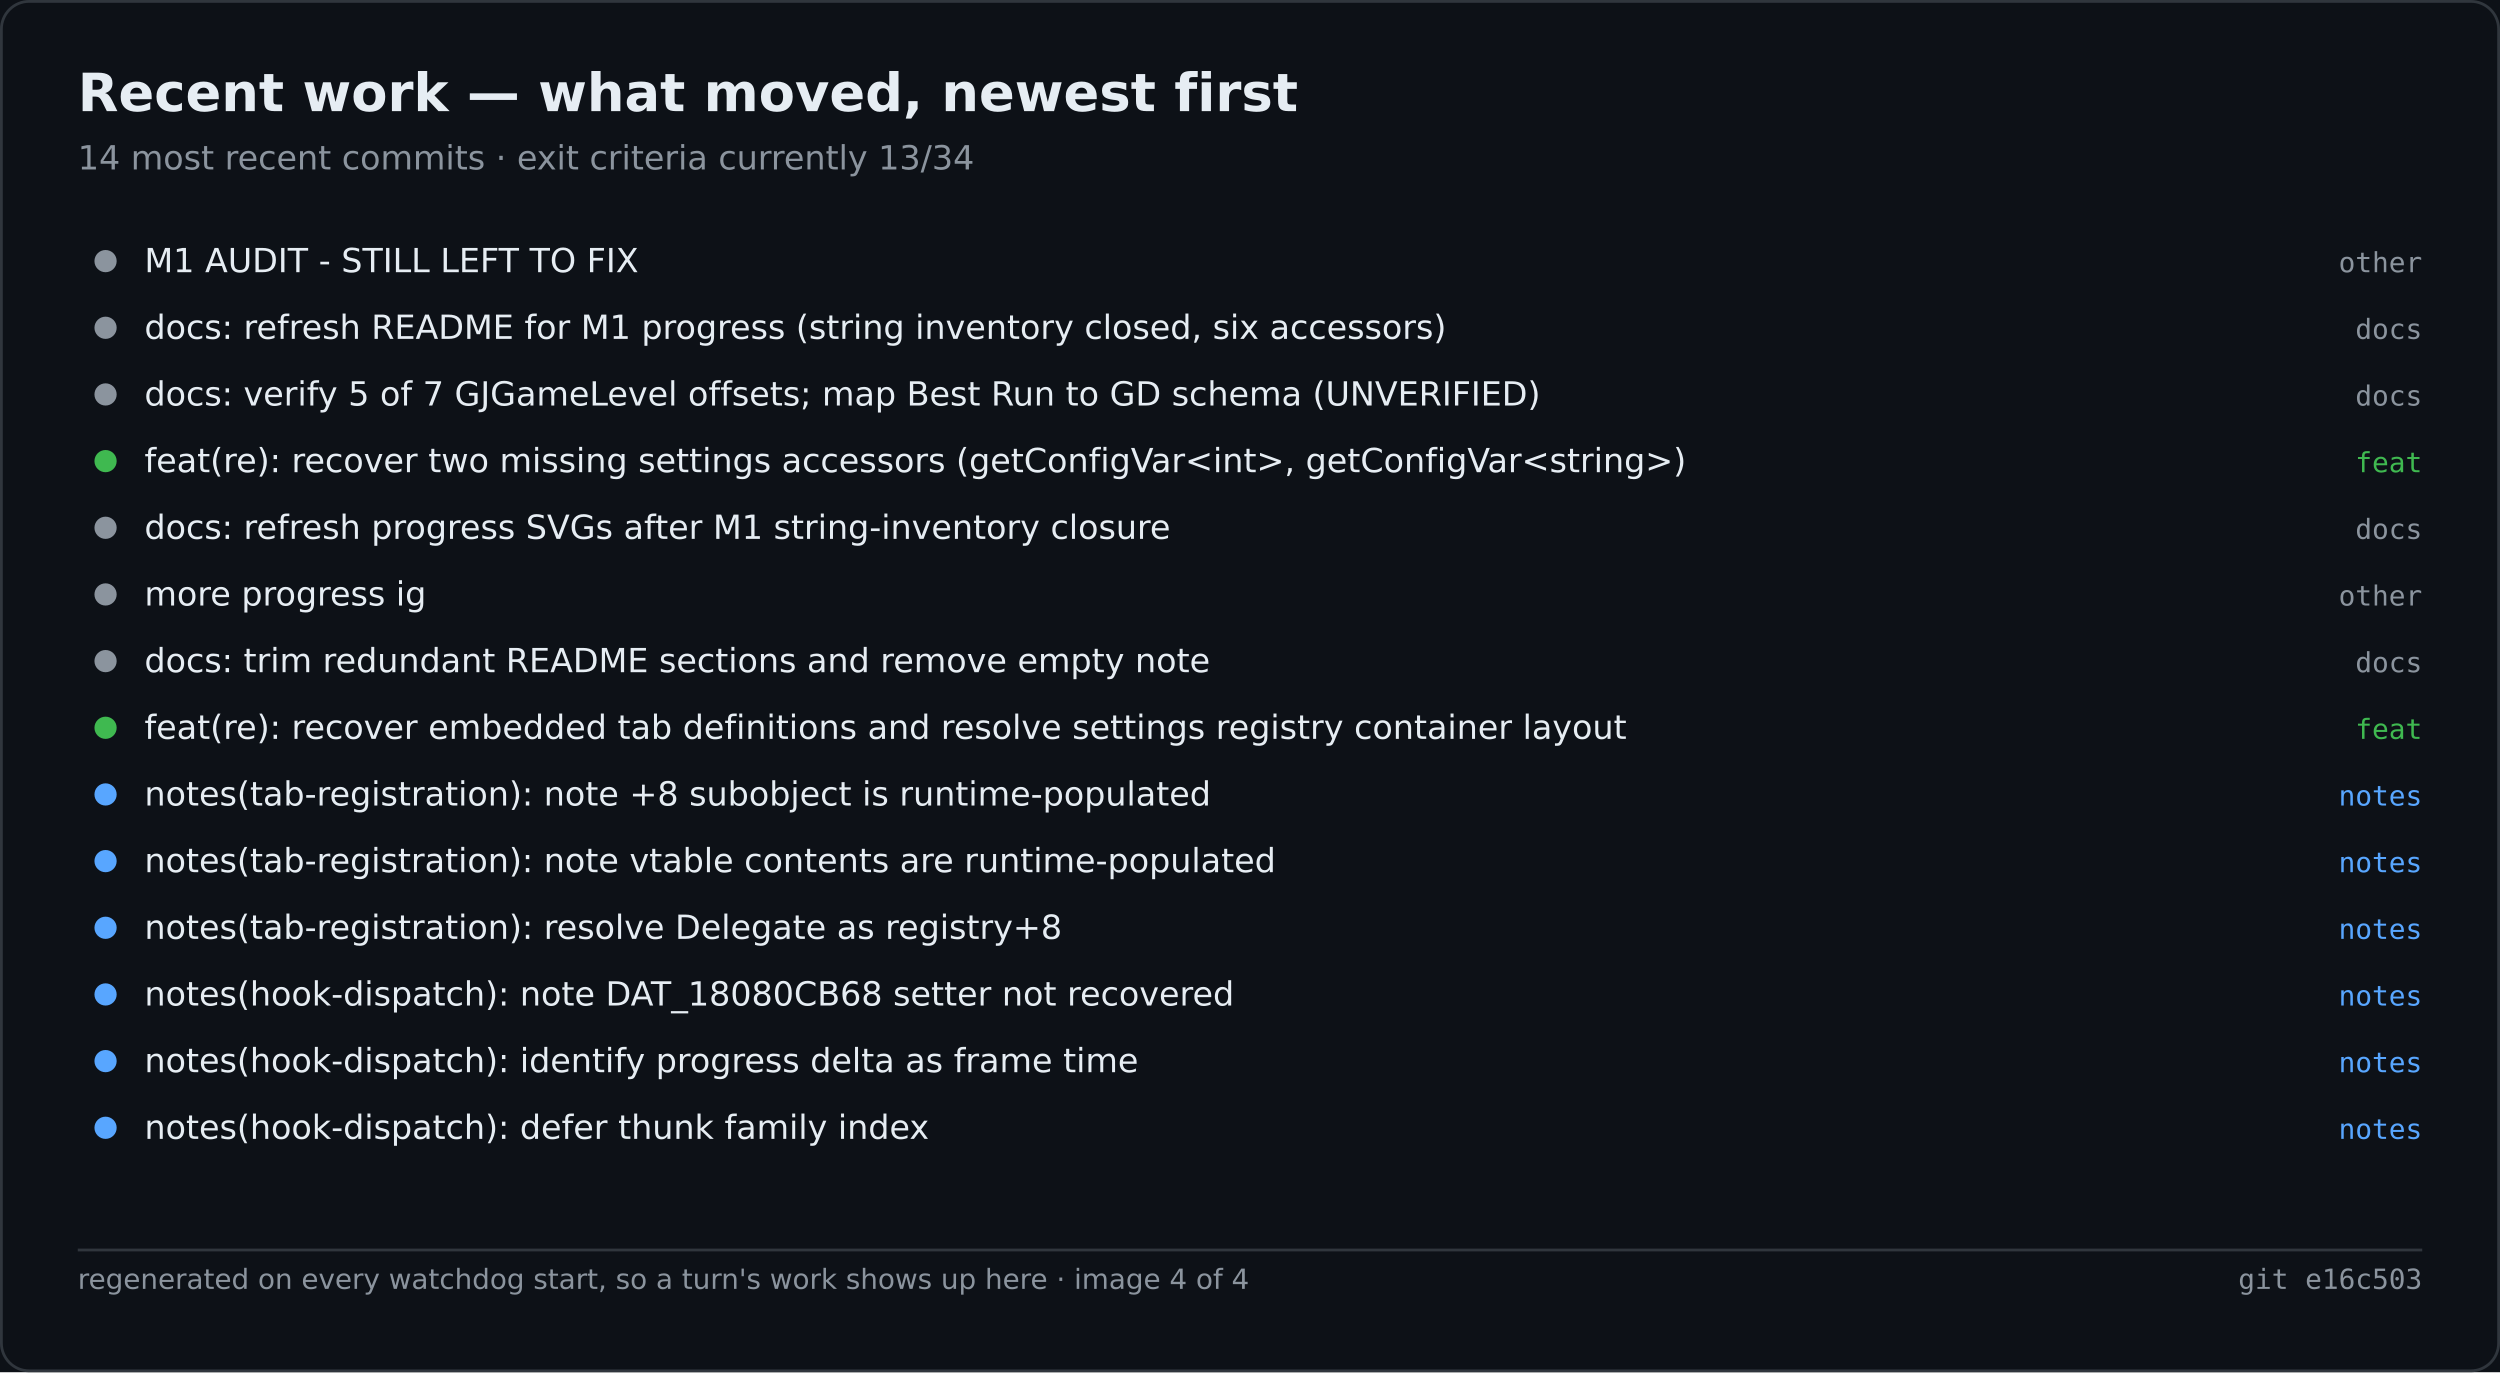
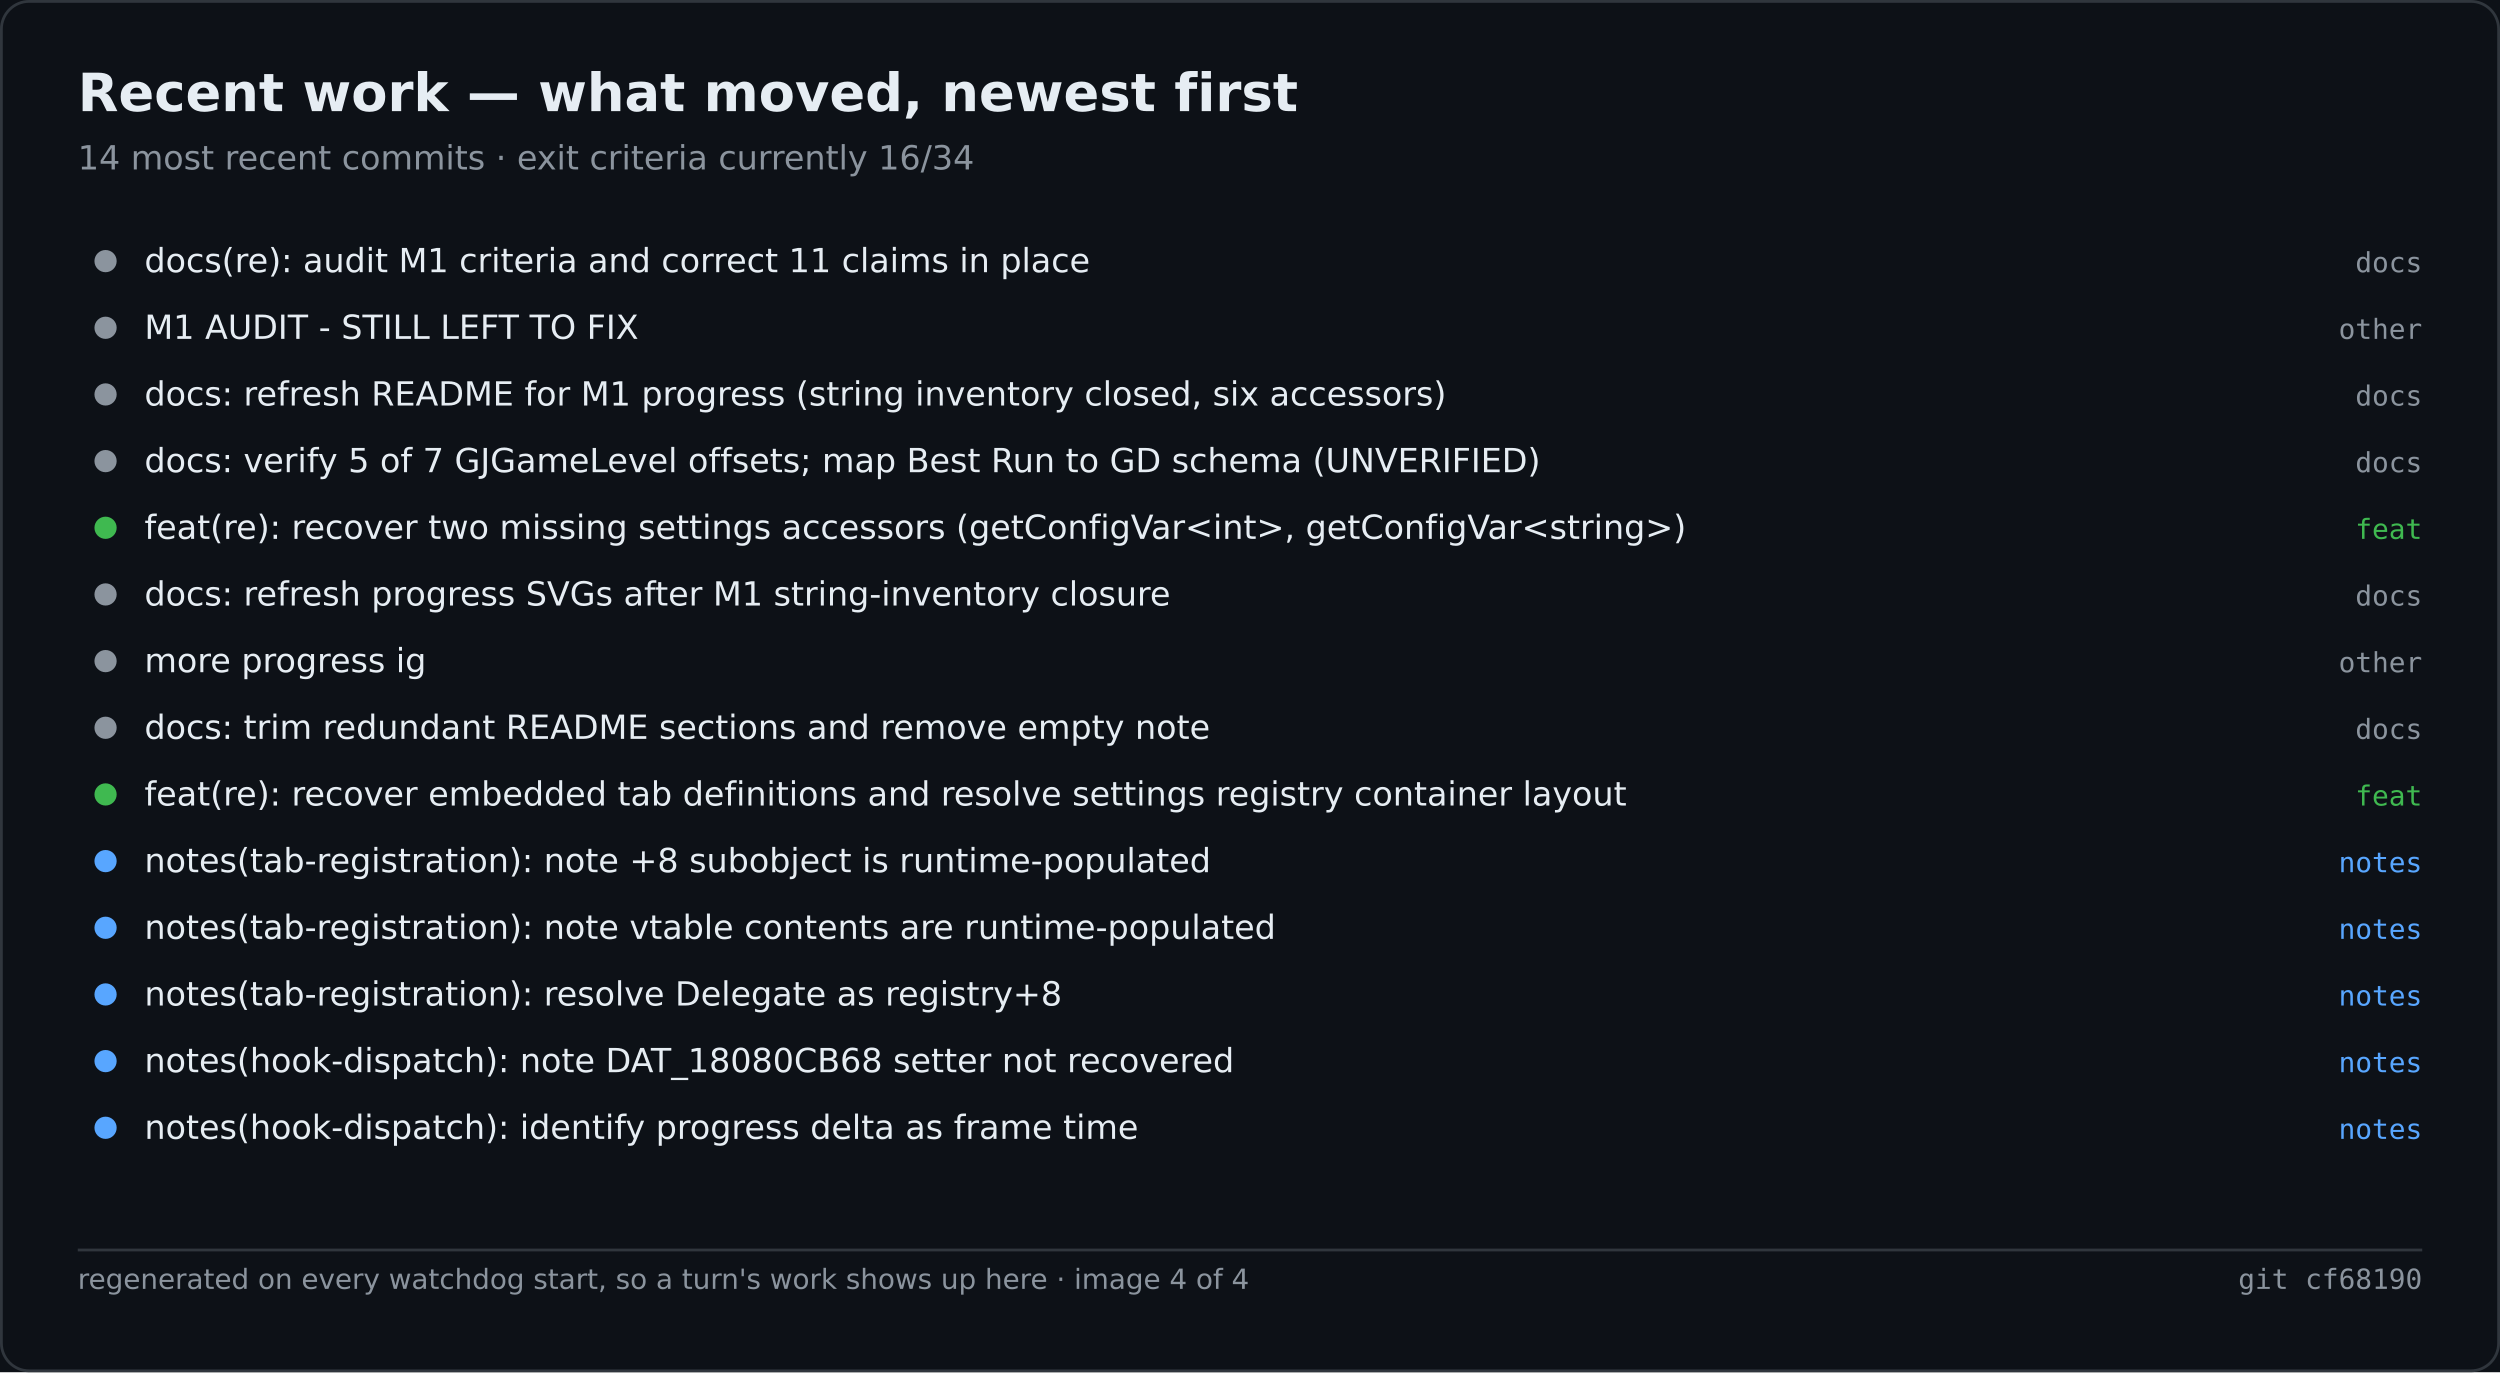
<svg xmlns="http://www.w3.org/2000/svg" width="900" height="494" viewBox="0 0 900 494" role="img" aria-label="Recent work — what moved, newest first">
  <rect width="900" height="494" fill="#0d1117" />
  <rect x="0.5" y="0.5" width="899" height="493" fill="none" stroke="#30363d" rx="10" />
  <text x="28" y="40" font-family="Segoe UI,DejaVu Sans,Helvetica,sans-serif" font-size="19" font-weight="600" fill="#e6edf3">Recent work — what moved, newest first</text>
-   <text x="28" y="61" font-family="Segoe UI,DejaVu Sans,Helvetica,sans-serif" font-size="12" fill="#8b949e">14 most recent commits · exit criteria currently 13/34</text>
+   <text x="28" y="61" font-family="Segoe UI,DejaVu Sans,Helvetica,sans-serif" font-size="12" fill="#8b949e">14 most recent commits · exit criteria currently 16/34</text>
  <circle cx="38.0" cy="94.0" r="4" fill="#8b949e" />
-   <text x="52.0" y="98.0" font-family="Segoe UI,DejaVu Sans,Helvetica,sans-serif" font-size="12" fill="#e6edf3">M1 AUDIT - STILL LEFT TO FIX</text>
-   <text x="872.0" y="98.0" font-family="Cascadia Mono,Consolas,DejaVu Sans Mono,monospace" font-size="10" fill="#8b949e" text-anchor="end">other</text>
+   <text x="52.0" y="98.0" font-family="Segoe UI,DejaVu Sans,Helvetica,sans-serif" font-size="12" fill="#e6edf3">docs(re): audit M1 criteria and correct 11 claims in place</text>
+   <text x="872.0" y="98.0" font-family="Cascadia Mono,Consolas,DejaVu Sans Mono,monospace" font-size="10" fill="#8b949e" text-anchor="end">docs</text>
  <circle cx="38.0" cy="118.0" r="4" fill="#8b949e" />
-   <text x="52.0" y="122.0" font-family="Segoe UI,DejaVu Sans,Helvetica,sans-serif" font-size="12" fill="#e6edf3">docs: refresh README for M1 progress (string inventory closed, six accessors)</text>
-   <text x="872.0" y="122.0" font-family="Cascadia Mono,Consolas,DejaVu Sans Mono,monospace" font-size="10" fill="#8b949e" text-anchor="end">docs</text>
+   <text x="52.0" y="122.0" font-family="Segoe UI,DejaVu Sans,Helvetica,sans-serif" font-size="12" fill="#e6edf3">M1 AUDIT - STILL LEFT TO FIX</text>
+   <text x="872.0" y="122.0" font-family="Cascadia Mono,Consolas,DejaVu Sans Mono,monospace" font-size="10" fill="#8b949e" text-anchor="end">other</text>
  <circle cx="38.0" cy="142.0" r="4" fill="#8b949e" />
-   <text x="52.0" y="146.0" font-family="Segoe UI,DejaVu Sans,Helvetica,sans-serif" font-size="12" fill="#e6edf3">docs: verify 5 of 7 GJGameLevel offsets; map Best Run to GD schema (UNVERIFIED)</text>
+   <text x="52.0" y="146.0" font-family="Segoe UI,DejaVu Sans,Helvetica,sans-serif" font-size="12" fill="#e6edf3">docs: refresh README for M1 progress (string inventory closed, six accessors)</text>
  <text x="872.0" y="146.0" font-family="Cascadia Mono,Consolas,DejaVu Sans Mono,monospace" font-size="10" fill="#8b949e" text-anchor="end">docs</text>
-   <circle cx="38.0" cy="166.0" r="4" fill="#3fb950" />
-   <text x="52.0" y="170.0" font-family="Segoe UI,DejaVu Sans,Helvetica,sans-serif" font-size="12" fill="#e6edf3">feat(re): recover two missing settings accessors (getConfigVar&lt;int&gt;, getConfigVar&lt;string&gt;)</text>
-   <text x="872.0" y="170.0" font-family="Cascadia Mono,Consolas,DejaVu Sans Mono,monospace" font-size="10" fill="#3fb950" text-anchor="end">feat</text>
-   <circle cx="38.0" cy="190.0" r="4" fill="#8b949e" />
-   <text x="52.0" y="194.0" font-family="Segoe UI,DejaVu Sans,Helvetica,sans-serif" font-size="12" fill="#e6edf3">docs: refresh progress SVGs after M1 string-inventory closure</text>
-   <text x="872.0" y="194.0" font-family="Cascadia Mono,Consolas,DejaVu Sans Mono,monospace" font-size="10" fill="#8b949e" text-anchor="end">docs</text>
+   <circle cx="38.0" cy="166.0" r="4" fill="#8b949e" />
+   <text x="52.0" y="170.0" font-family="Segoe UI,DejaVu Sans,Helvetica,sans-serif" font-size="12" fill="#e6edf3">docs: verify 5 of 7 GJGameLevel offsets; map Best Run to GD schema (UNVERIFIED)</text>
+   <text x="872.0" y="170.0" font-family="Cascadia Mono,Consolas,DejaVu Sans Mono,monospace" font-size="10" fill="#8b949e" text-anchor="end">docs</text>
+   <circle cx="38.0" cy="190.0" r="4" fill="#3fb950" />
+   <text x="52.0" y="194.0" font-family="Segoe UI,DejaVu Sans,Helvetica,sans-serif" font-size="12" fill="#e6edf3">feat(re): recover two missing settings accessors (getConfigVar&lt;int&gt;, getConfigVar&lt;string&gt;)</text>
+   <text x="872.0" y="194.0" font-family="Cascadia Mono,Consolas,DejaVu Sans Mono,monospace" font-size="10" fill="#3fb950" text-anchor="end">feat</text>
  <circle cx="38.0" cy="214.0" r="4" fill="#8b949e" />
-   <text x="52.0" y="218.0" font-family="Segoe UI,DejaVu Sans,Helvetica,sans-serif" font-size="12" fill="#e6edf3">more progress ig</text>
-   <text x="872.0" y="218.0" font-family="Cascadia Mono,Consolas,DejaVu Sans Mono,monospace" font-size="10" fill="#8b949e" text-anchor="end">other</text>
+   <text x="52.0" y="218.0" font-family="Segoe UI,DejaVu Sans,Helvetica,sans-serif" font-size="12" fill="#e6edf3">docs: refresh progress SVGs after M1 string-inventory closure</text>
+   <text x="872.0" y="218.0" font-family="Cascadia Mono,Consolas,DejaVu Sans Mono,monospace" font-size="10" fill="#8b949e" text-anchor="end">docs</text>
  <circle cx="38.0" cy="238.0" r="4" fill="#8b949e" />
-   <text x="52.0" y="242.0" font-family="Segoe UI,DejaVu Sans,Helvetica,sans-serif" font-size="12" fill="#e6edf3">docs: trim redundant README sections and remove empty note</text>
-   <text x="872.0" y="242.0" font-family="Cascadia Mono,Consolas,DejaVu Sans Mono,monospace" font-size="10" fill="#8b949e" text-anchor="end">docs</text>
-   <circle cx="38.0" cy="262.0" r="4" fill="#3fb950" />
-   <text x="52.0" y="266.0" font-family="Segoe UI,DejaVu Sans,Helvetica,sans-serif" font-size="12" fill="#e6edf3">feat(re): recover embedded tab definitions and resolve settings registry container layout</text>
-   <text x="872.0" y="266.0" font-family="Cascadia Mono,Consolas,DejaVu Sans Mono,monospace" font-size="10" fill="#3fb950" text-anchor="end">feat</text>
-   <circle cx="38.0" cy="286.0" r="4" fill="#58a6ff" />
-   <text x="52.0" y="290.0" font-family="Segoe UI,DejaVu Sans,Helvetica,sans-serif" font-size="12" fill="#e6edf3">notes(tab-registration): note +8 subobject is runtime-populated</text>
-   <text x="872.0" y="290.0" font-family="Cascadia Mono,Consolas,DejaVu Sans Mono,monospace" font-size="10" fill="#58a6ff" text-anchor="end">notes</text>
+   <text x="52.0" y="242.0" font-family="Segoe UI,DejaVu Sans,Helvetica,sans-serif" font-size="12" fill="#e6edf3">more progress ig</text>
+   <text x="872.0" y="242.0" font-family="Cascadia Mono,Consolas,DejaVu Sans Mono,monospace" font-size="10" fill="#8b949e" text-anchor="end">other</text>
+   <circle cx="38.0" cy="262.0" r="4" fill="#8b949e" />
+   <text x="52.0" y="266.0" font-family="Segoe UI,DejaVu Sans,Helvetica,sans-serif" font-size="12" fill="#e6edf3">docs: trim redundant README sections and remove empty note</text>
+   <text x="872.0" y="266.0" font-family="Cascadia Mono,Consolas,DejaVu Sans Mono,monospace" font-size="10" fill="#8b949e" text-anchor="end">docs</text>
+   <circle cx="38.0" cy="286.0" r="4" fill="#3fb950" />
+   <text x="52.0" y="290.0" font-family="Segoe UI,DejaVu Sans,Helvetica,sans-serif" font-size="12" fill="#e6edf3">feat(re): recover embedded tab definitions and resolve settings registry container layout</text>
+   <text x="872.0" y="290.0" font-family="Cascadia Mono,Consolas,DejaVu Sans Mono,monospace" font-size="10" fill="#3fb950" text-anchor="end">feat</text>
  <circle cx="38.0" cy="310.0" r="4" fill="#58a6ff" />
-   <text x="52.0" y="314.0" font-family="Segoe UI,DejaVu Sans,Helvetica,sans-serif" font-size="12" fill="#e6edf3">notes(tab-registration): note vtable contents are runtime-populated</text>
+   <text x="52.0" y="314.0" font-family="Segoe UI,DejaVu Sans,Helvetica,sans-serif" font-size="12" fill="#e6edf3">notes(tab-registration): note +8 subobject is runtime-populated</text>
  <text x="872.0" y="314.0" font-family="Cascadia Mono,Consolas,DejaVu Sans Mono,monospace" font-size="10" fill="#58a6ff" text-anchor="end">notes</text>
  <circle cx="38.0" cy="334.0" r="4" fill="#58a6ff" />
-   <text x="52.0" y="338.0" font-family="Segoe UI,DejaVu Sans,Helvetica,sans-serif" font-size="12" fill="#e6edf3">notes(tab-registration): resolve Delegate as registry+8</text>
+   <text x="52.0" y="338.0" font-family="Segoe UI,DejaVu Sans,Helvetica,sans-serif" font-size="12" fill="#e6edf3">notes(tab-registration): note vtable contents are runtime-populated</text>
  <text x="872.0" y="338.0" font-family="Cascadia Mono,Consolas,DejaVu Sans Mono,monospace" font-size="10" fill="#58a6ff" text-anchor="end">notes</text>
  <circle cx="38.0" cy="358.0" r="4" fill="#58a6ff" />
-   <text x="52.0" y="362.0" font-family="Segoe UI,DejaVu Sans,Helvetica,sans-serif" font-size="12" fill="#e6edf3">notes(hook-dispatch): note DAT_18080CB68 setter not recovered</text>
+   <text x="52.0" y="362.0" font-family="Segoe UI,DejaVu Sans,Helvetica,sans-serif" font-size="12" fill="#e6edf3">notes(tab-registration): resolve Delegate as registry+8</text>
  <text x="872.0" y="362.0" font-family="Cascadia Mono,Consolas,DejaVu Sans Mono,monospace" font-size="10" fill="#58a6ff" text-anchor="end">notes</text>
  <circle cx="38.0" cy="382.0" r="4" fill="#58a6ff" />
-   <text x="52.0" y="386.0" font-family="Segoe UI,DejaVu Sans,Helvetica,sans-serif" font-size="12" fill="#e6edf3">notes(hook-dispatch): identify progress delta as frame time</text>
+   <text x="52.0" y="386.0" font-family="Segoe UI,DejaVu Sans,Helvetica,sans-serif" font-size="12" fill="#e6edf3">notes(hook-dispatch): note DAT_18080CB68 setter not recovered</text>
  <text x="872.0" y="386.0" font-family="Cascadia Mono,Consolas,DejaVu Sans Mono,monospace" font-size="10" fill="#58a6ff" text-anchor="end">notes</text>
  <circle cx="38.0" cy="406.0" r="4" fill="#58a6ff" />
-   <text x="52.0" y="410.0" font-family="Segoe UI,DejaVu Sans,Helvetica,sans-serif" font-size="12" fill="#e6edf3">notes(hook-dispatch): defer thunk family index</text>
+   <text x="52.0" y="410.0" font-family="Segoe UI,DejaVu Sans,Helvetica,sans-serif" font-size="12" fill="#e6edf3">notes(hook-dispatch): identify progress delta as frame time</text>
  <text x="872.0" y="410.0" font-family="Cascadia Mono,Consolas,DejaVu Sans Mono,monospace" font-size="10" fill="#58a6ff" text-anchor="end">notes</text>
  <line x1="28.0" y1="450.0" x2="872.0" y2="450.0" stroke="#30363d" stroke-width="1" />
  <text x="28.0" y="464.0" font-family="Segoe UI,DejaVu Sans,Helvetica,sans-serif" font-size="10" fill="#8b949e">regenerated on every watchdog start, so a turn's work shows up here · image 4 of 4</text>
-   <text x="872.0" y="464.0" font-family="Cascadia Mono,Consolas,DejaVu Sans Mono,monospace" font-size="10" fill="#8b949e" text-anchor="end">git e16c503</text>
+   <text x="872.0" y="464.0" font-family="Cascadia Mono,Consolas,DejaVu Sans Mono,monospace" font-size="10" fill="#8b949e" text-anchor="end">git cf68190</text>
</svg>
